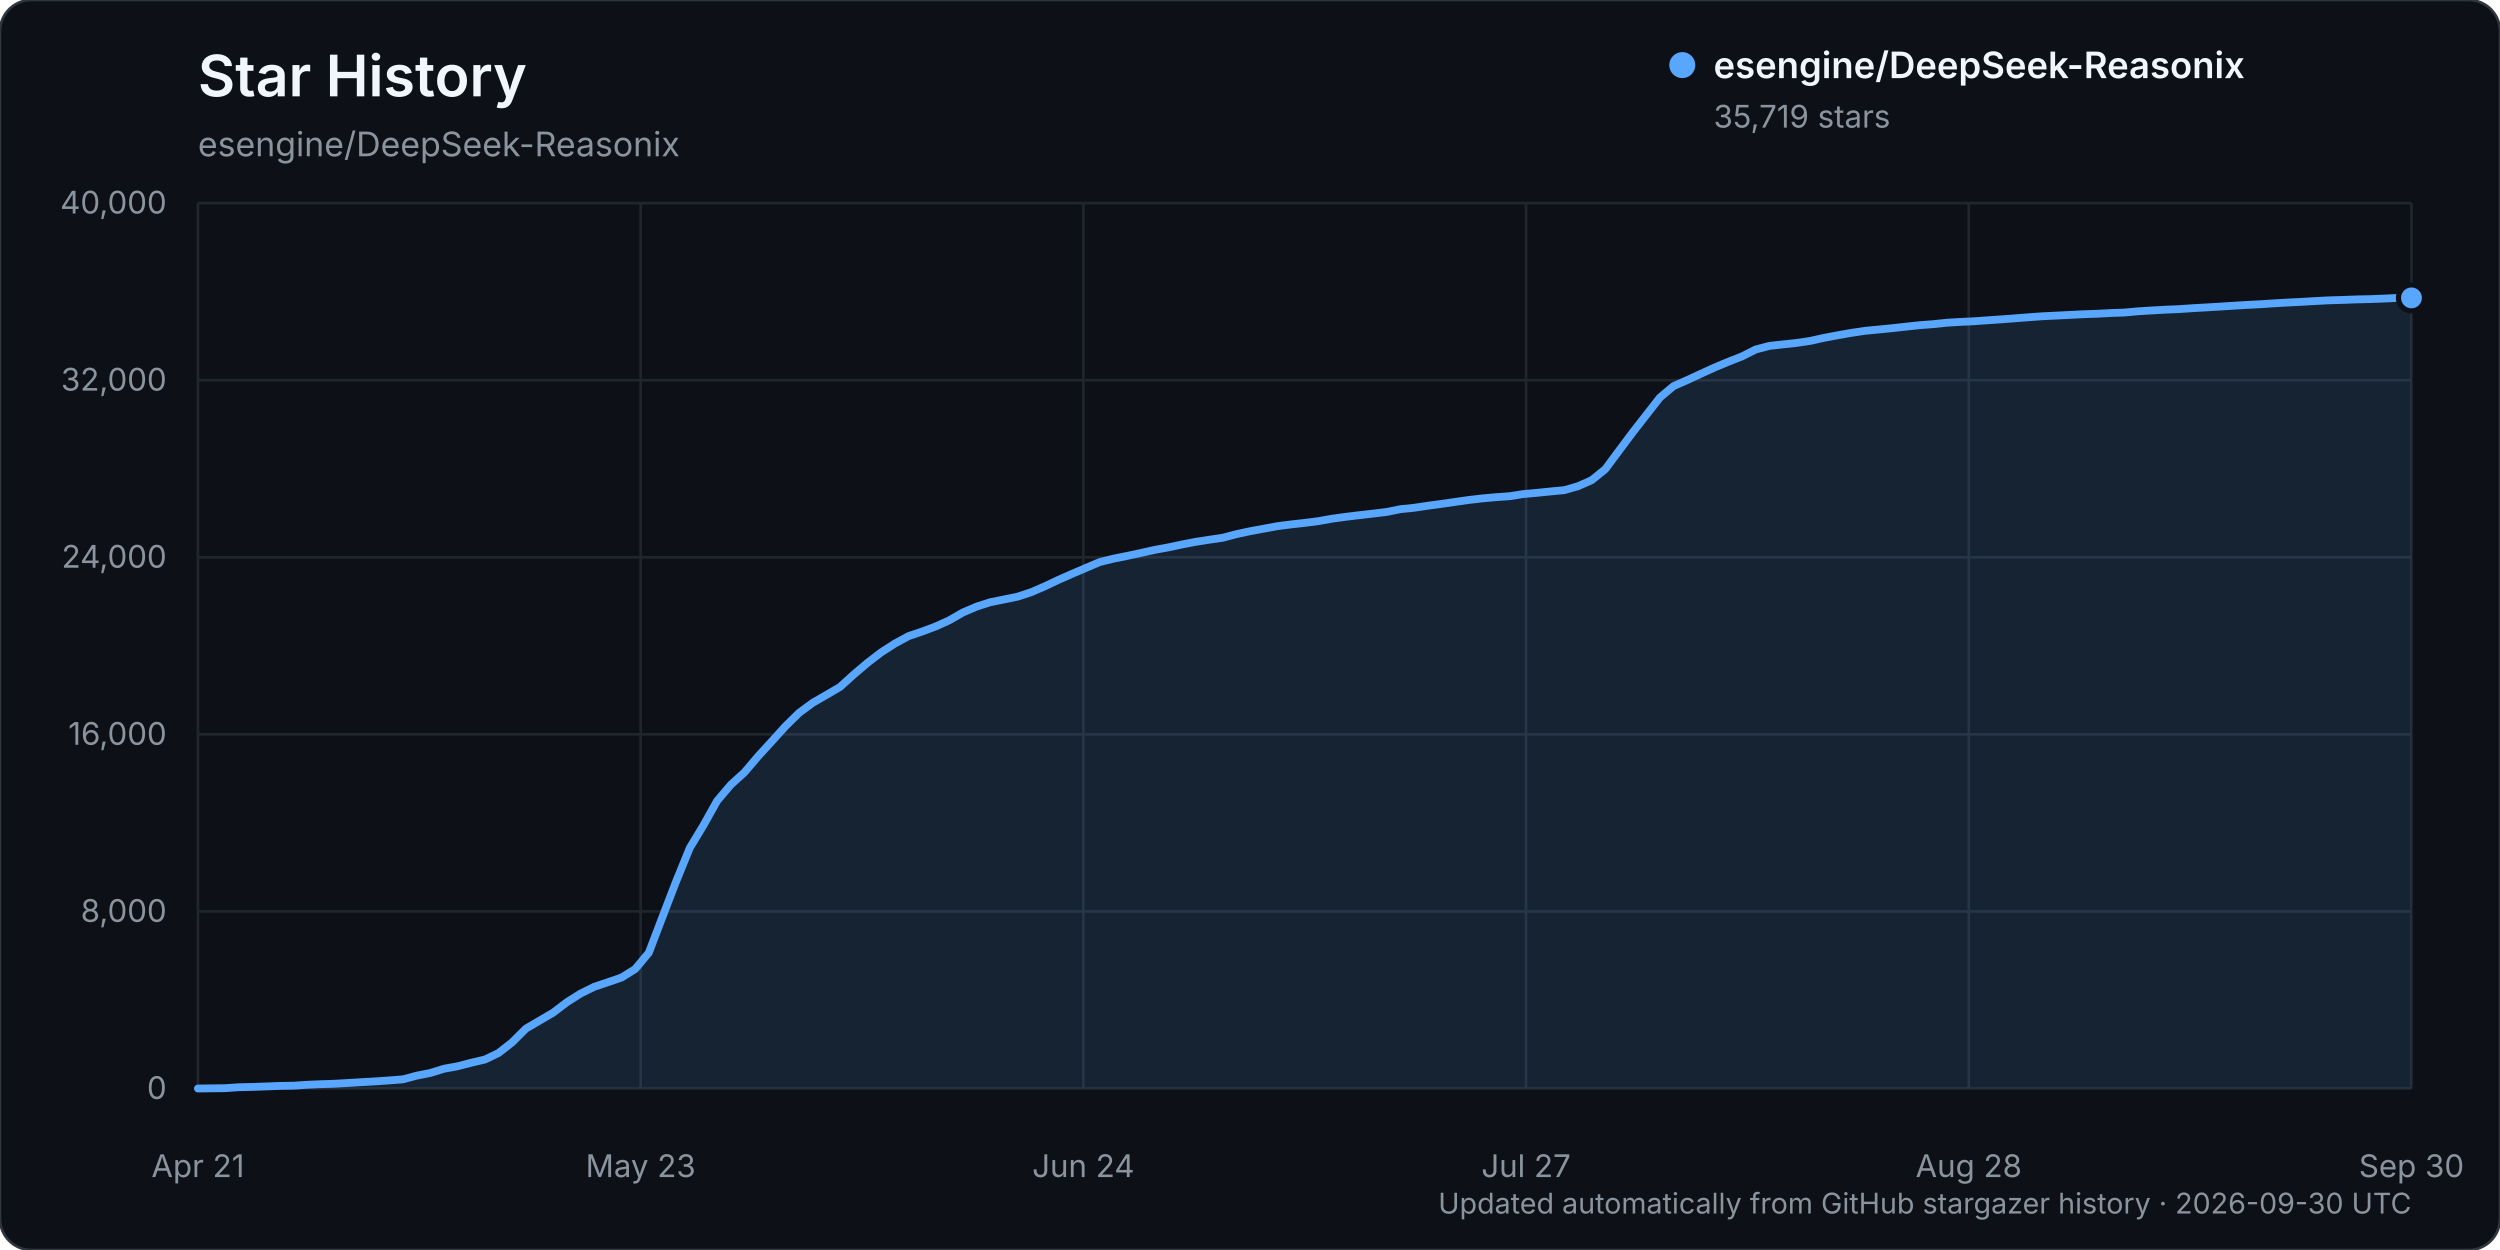
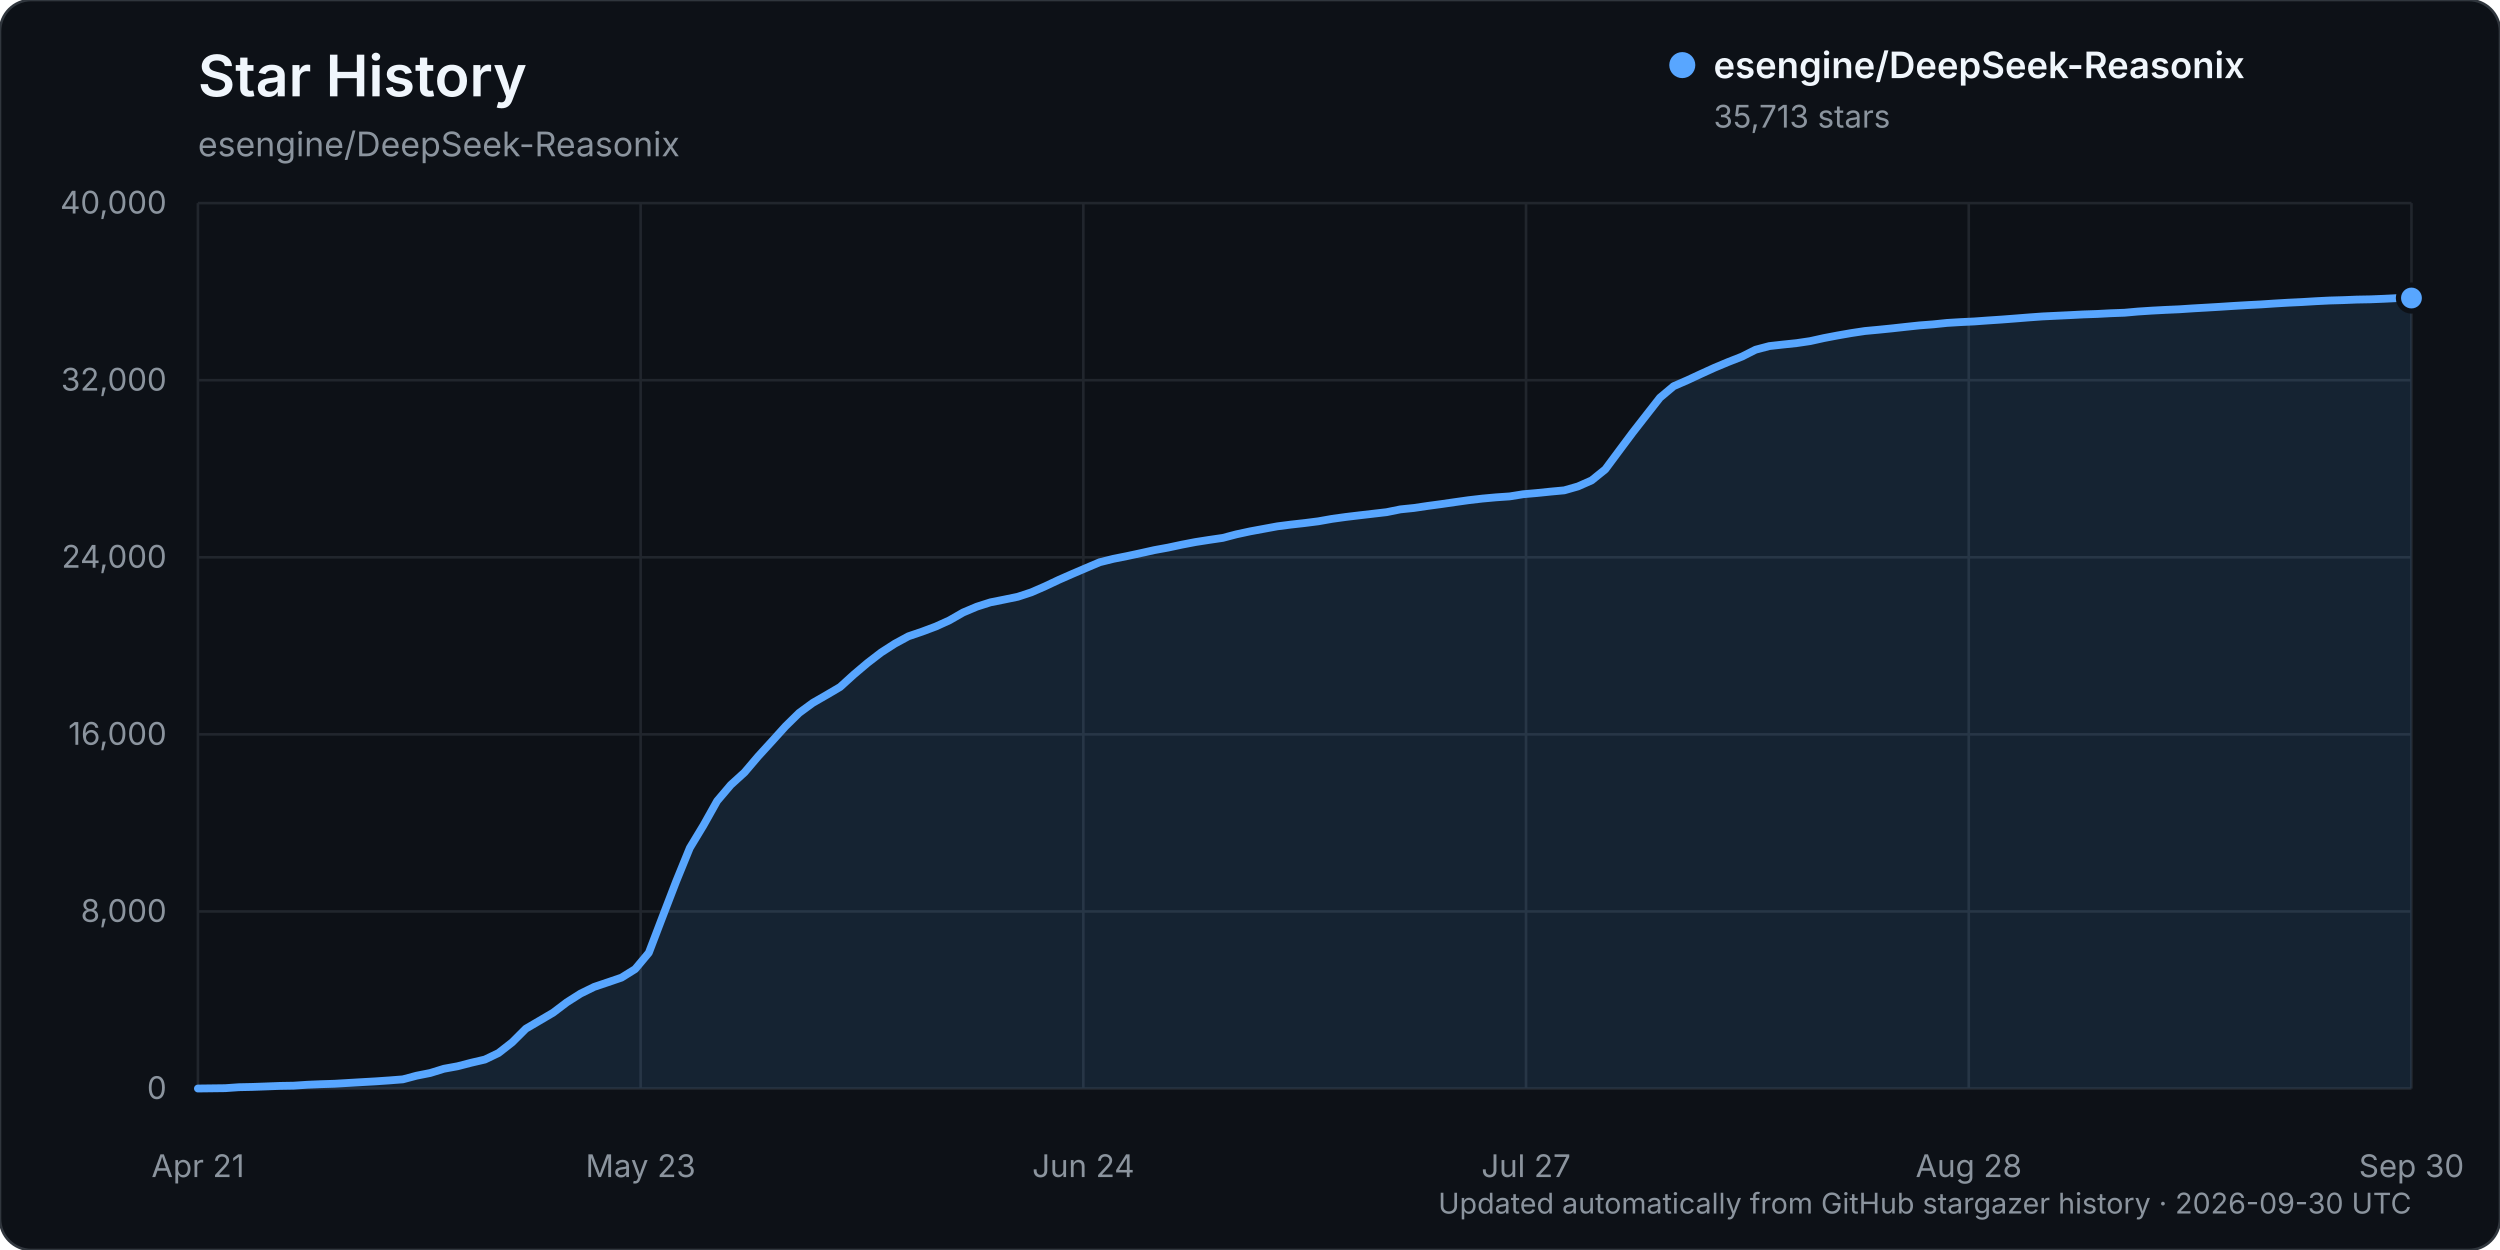
<svg xmlns="http://www.w3.org/2000/svg" width="960" height="480" viewBox="0 0 960 480" role="img" aria-labelledby="title description">
  <rect width="960" height="480" rx="12" fill="#0d1117" stroke="#30363d" />
  <text x="76" y="37" fill="#f0f6fc" font-family="-apple-system, BlinkMacSystemFont, 'Segoe UI', sans-serif" font-size="22" font-weight="600">Star History</text>
  <text x="76" y="60" fill="#8b949e" font-family="-apple-system, BlinkMacSystemFont, 'Segoe UI', sans-serif" font-size="13">esengine/DeepSeek-Reasonix</text>
  <g font-family="-apple-system, BlinkMacSystemFont, 'Segoe UI', sans-serif">
    <line x1="76" y1="418.00" x2="926" y2="418.00" stroke="#21262d" stroke-width="1" />
    <text x="64" y="422.00" text-anchor="end" fill="#8b949e" font-size="12">0</text>
    <line x1="76" y1="350.00" x2="926" y2="350.00" stroke="#21262d" stroke-width="1" />
    <text x="64" y="354.00" text-anchor="end" fill="#8b949e" font-size="12">8,000</text>
    <line x1="76" y1="282.00" x2="926" y2="282.00" stroke="#21262d" stroke-width="1" />
    <text x="64" y="286.00" text-anchor="end" fill="#8b949e" font-size="12">16,000</text>
    <line x1="76" y1="214.00" x2="926" y2="214.00" stroke="#21262d" stroke-width="1" />
    <text x="64" y="218.00" text-anchor="end" fill="#8b949e" font-size="12">24,000</text>
    <line x1="76" y1="146.00" x2="926" y2="146.00" stroke="#21262d" stroke-width="1" />
    <text x="64" y="150.00" text-anchor="end" fill="#8b949e" font-size="12">32,000</text>
    <line x1="76" y1="78.00" x2="926" y2="78.00" stroke="#21262d" stroke-width="1" />
    <text x="64" y="82.00" text-anchor="end" fill="#8b949e" font-size="12">40,000</text>
    <line x1="76.00" y1="78" x2="76.00" y2="418" stroke="#21262d" stroke-width="1" />
    <text x="76.00" y="452" text-anchor="middle" fill="#8b949e" font-size="12">Apr 21</text>
    <line x1="246.00" y1="78" x2="246.00" y2="418" stroke="#21262d" stroke-width="1" />
    <text x="246.00" y="452" text-anchor="middle" fill="#8b949e" font-size="12">May 23</text>
    <line x1="416.00" y1="78" x2="416.00" y2="418" stroke="#21262d" stroke-width="1" />
    <text x="416.00" y="452" text-anchor="middle" fill="#8b949e" font-size="12">Jun 24</text>
    <line x1="586.00" y1="78" x2="586.00" y2="418" stroke="#21262d" stroke-width="1" />
    <text x="586.00" y="452" text-anchor="middle" fill="#8b949e" font-size="12">Jul 27</text>
    <line x1="756.00" y1="78" x2="756.00" y2="418" stroke="#21262d" stroke-width="1" />
    <text x="756.00" y="452" text-anchor="middle" fill="#8b949e" font-size="12">Aug 28</text>
    <line x1="926.00" y1="78" x2="926.00" y2="418" stroke="#21262d" stroke-width="1" />
    <text x="926.00" y="452" text-anchor="middle" fill="#8b949e" font-size="12">Sep 30</text>
-     <path d="M76.00,417.99 L86.49,417.86 L91.74,417.49 L96.99,417.38 L102.23,417.19 L107.48,416.99 L112.73,416.90 L117.98,416.55 L123.22,416.33 L128.47,416.16 L133.72,415.85 L138.96,415.54 L144.21,415.24 L149.46,414.88 L154.70,414.47 L159.95,413.07 L165.20,412.03 L170.44,410.41 L175.69,409.45 L180.94,408.09 L186.19,406.87 L191.43,404.36 L196.68,400.25 L201.93,395.01 L207.17,391.93 L212.42,388.85 L217.67,384.86 L222.91,381.54 L228.16,378.95 L233.41,377.18 L238.65,375.39 L243.90,372.13 L249.15,365.84 L254.40,352.07 L259.64,338.46 L264.89,325.59 L270.14,316.90 L275.38,307.53 L280.63,301.35 L285.88,296.58 L291.12,290.42 L296.37,284.68 L301.62,278.87 L306.86,273.73 L312.11,269.87 L317.36,266.84 L322.60,263.77 L327.85,259.00 L333.10,254.55 L338.35,250.52 L343.59,247.15 L348.84,244.29 L354.09,242.51 L359.33,240.55 L364.58,238.17 L369.83,235.15 L375.07,232.92 L380.32,231.24 L385.57,230.19 L390.81,229.11 L396.06,227.38 L401.31,225.09 L406.56,222.61 L411.80,220.31 L417.05,218.06 L422.30,215.83 L427.54,214.53 L432.79,213.48 L438.04,212.35 L443.28,211.18 L448.53,210.22 L453.78,209.10 L459.02,208.09 L464.27,207.27 L469.52,206.50 L474.77,205.12 L480.01,203.99 L485.26,203.02 L490.51,202.05 L495.75,201.38 L501.00,200.79 L506.25,200.12 L511.49,199.19 L516.74,198.46 L521.99,197.83 L527.23,197.22 L532.48,196.60 L537.73,195.53 L542.98,194.99 L548.22,194.21 L553.47,193.50 L558.72,192.74 L563.96,192.00 L569.21,191.39 L574.46,190.91 L579.70,190.55 L584.95,189.72 L590.20,189.25 L595.44,188.71 L600.69,188.22 L605.94,186.72 L611.19,184.40 L616.43,180.17 L621.68,173.10 L626.93,166.08 L632.17,159.35 L637.42,152.64 L642.67,148.24 L647.91,145.95 L653.16,143.51 L658.41,141.12 L663.65,138.93 L668.90,136.87 L674.15,134.22 L679.40,132.83 L684.64,132.25 L689.89,131.69 L695.14,130.91 L700.38,129.75 L705.63,128.75 L710.88,127.83 L716.12,127.04 L721.37,126.54 L726.62,126.02 L731.86,125.44 L737.11,124.88 L742.36,124.47 L747.60,123.93 L752.85,123.61 L758.10,123.36 L763.35,122.98 L768.59,122.63 L773.84,122.23 L779.09,121.82 L784.33,121.44 L789.58,121.19 L794.83,120.93 L800.07,120.66 L805.32,120.48 L810.57,120.20 L815.81,120.02 L821.06,119.54 L826.31,119.21 L831.56,118.92 L836.80,118.70 L842.05,118.34 L847.30,118.04 L852.54,117.73 L857.79,117.39 L863.04,117.08 L868.28,116.81 L873.53,116.46 L878.78,116.16 L884.02,115.90 L889.27,115.59 L894.52,115.32 L899.77,115.17 L905.01,114.97 L910.26,114.86 L915.51,114.65 L920.75,114.40 L926.00,114.39 L926.00,418.00 L76.00,418.00 Z" fill="#58a6ff" opacity="0.12" />
-     <path d="M76.00,417.99 L86.49,417.86 L91.74,417.49 L96.99,417.38 L102.23,417.19 L107.48,416.99 L112.73,416.90 L117.98,416.55 L123.22,416.33 L128.47,416.16 L133.72,415.85 L138.96,415.54 L144.21,415.24 L149.46,414.88 L154.70,414.47 L159.95,413.07 L165.20,412.03 L170.44,410.41 L175.69,409.45 L180.94,408.09 L186.19,406.87 L191.43,404.36 L196.68,400.25 L201.93,395.01 L207.17,391.93 L212.42,388.85 L217.67,384.86 L222.91,381.54 L228.16,378.95 L233.41,377.18 L238.65,375.39 L243.90,372.13 L249.15,365.84 L254.40,352.07 L259.64,338.46 L264.89,325.59 L270.14,316.90 L275.38,307.53 L280.63,301.35 L285.88,296.58 L291.12,290.42 L296.37,284.68 L301.62,278.87 L306.86,273.73 L312.11,269.87 L317.36,266.84 L322.60,263.77 L327.85,259.00 L333.10,254.55 L338.35,250.52 L343.59,247.15 L348.84,244.29 L354.09,242.51 L359.33,240.55 L364.58,238.17 L369.83,235.15 L375.07,232.92 L380.32,231.24 L385.57,230.19 L390.81,229.11 L396.06,227.38 L401.31,225.09 L406.56,222.61 L411.80,220.31 L417.05,218.06 L422.30,215.83 L427.54,214.53 L432.79,213.48 L438.04,212.35 L443.28,211.18 L448.53,210.22 L453.78,209.10 L459.02,208.09 L464.27,207.27 L469.52,206.50 L474.77,205.12 L480.01,203.99 L485.26,203.02 L490.51,202.05 L495.75,201.38 L501.00,200.79 L506.25,200.12 L511.49,199.19 L516.74,198.46 L521.99,197.83 L527.23,197.22 L532.48,196.60 L537.73,195.53 L542.98,194.99 L548.22,194.21 L553.47,193.50 L558.72,192.74 L563.96,192.00 L569.21,191.39 L574.46,190.91 L579.70,190.55 L584.95,189.72 L590.20,189.25 L595.44,188.71 L600.69,188.22 L605.94,186.72 L611.19,184.40 L616.43,180.17 L621.68,173.10 L626.93,166.08 L632.17,159.35 L637.42,152.64 L642.67,148.24 L647.91,145.95 L653.16,143.51 L658.41,141.12 L663.65,138.93 L668.90,136.87 L674.15,134.22 L679.40,132.83 L684.64,132.25 L689.89,131.69 L695.14,130.91 L700.38,129.75 L705.63,128.75 L710.88,127.83 L716.12,127.04 L721.37,126.54 L726.62,126.02 L731.86,125.44 L737.11,124.88 L742.36,124.47 L747.60,123.93 L752.85,123.61 L758.10,123.36 L763.35,122.98 L768.59,122.63 L773.84,122.23 L779.09,121.82 L784.33,121.44 L789.58,121.19 L794.83,120.93 L800.07,120.66 L805.32,120.48 L810.57,120.20 L815.81,120.02 L821.06,119.54 L826.31,119.21 L831.56,118.92 L836.80,118.70 L842.05,118.34 L847.30,118.04 L852.54,117.73 L857.79,117.39 L863.04,117.08 L868.28,116.81 L873.53,116.46 L878.78,116.16 L884.02,115.90 L889.27,115.59 L894.52,115.32 L899.77,115.17 L905.01,114.97 L910.26,114.86 L915.51,114.65 L920.75,114.40 L926.00,114.39" fill="none" stroke="#58a6ff" stroke-width="3" stroke-linecap="round" stroke-linejoin="round" />
-     <circle cx="926.00" cy="114.39" r="5" fill="#58a6ff" stroke="#0d1117" stroke-width="2" />
+     <path d="M76.00,417.99 L86.49,417.86 L91.74,417.49 L96.99,417.38 L102.23,417.19 L107.48,416.99 L112.73,416.90 L117.98,416.55 L123.22,416.33 L128.47,416.16 L133.72,415.85 L138.96,415.54 L144.21,415.24 L149.46,414.88 L154.70,414.47 L159.95,413.07 L165.20,412.03 L170.44,410.41 L175.69,409.45 L180.94,408.09 L186.19,406.87 L191.43,404.36 L196.68,400.26 L201.93,395.02 L207.17,391.95 L212.42,388.86 L217.67,384.88 L222.91,381.55 L228.16,378.97 L233.41,377.20 L238.65,375.41 L243.90,372.14 L249.15,365.86 L254.40,352.09 L259.64,338.47 L264.89,325.61 L270.14,316.93 L275.38,307.58 L280.63,301.39 L285.88,296.62 L291.12,290.46 L296.37,284.72 L301.62,278.91 L306.86,273.77 L312.11,269.91 L317.36,266.89 L322.60,263.81 L327.85,259.04 L333.10,254.60 L338.35,250.56 L343.59,247.19 L348.84,244.34 L354.09,242.55 L359.33,240.59 L364.58,238.21 L369.83,235.20 L375.07,232.98 L380.32,231.30 L385.57,230.25 L390.81,229.17 L396.06,227.44 L401.31,225.15 L406.56,222.67 L411.80,220.37 L417.05,218.12 L422.30,215.89 L427.54,214.59 L432.79,213.54 L438.04,212.41 L443.28,211.24 L448.53,210.28 L453.78,209.16 L459.02,208.15 L464.27,207.33 L469.52,206.56 L474.77,205.18 L480.01,204.05 L485.26,203.08 L490.51,202.11 L495.75,201.44 L501.00,200.85 L506.25,200.18 L511.49,199.25 L516.74,198.52 L521.99,197.89 L527.23,197.28 L532.48,196.67 L537.73,195.60 L542.98,195.06 L548.22,194.28 L553.47,193.57 L558.72,192.81 L563.96,192.07 L569.21,191.46 L574.46,190.98 L579.70,190.62 L584.95,189.78 L590.20,189.32 L595.44,188.78 L600.69,188.29 L605.94,186.79 L611.19,184.47 L616.43,180.24 L621.68,173.17 L626.93,166.14 L632.17,159.42 L637.42,152.71 L642.67,148.30 L647.91,146.02 L653.16,143.58 L658.41,141.19 L663.65,139.00 L668.90,136.94 L674.15,134.29 L679.40,132.90 L684.64,132.31 L689.89,131.76 L695.14,130.98 L700.38,129.82 L705.63,128.82 L710.88,127.90 L716.12,127.11 L721.37,126.62 L726.62,126.09 L731.86,125.51 L737.11,124.95 L742.36,124.55 L747.60,124.01 L752.85,123.69 L758.10,123.44 L763.35,123.06 L768.59,122.71 L773.84,122.31 L779.09,121.89 L784.33,121.51 L789.58,121.26 L794.83,121.01 L800.07,120.74 L805.32,120.56 L810.57,120.28 L815.81,120.09 L821.06,119.62 L826.31,119.28 L831.56,119.00 L836.80,118.77 L842.05,118.42 L847.30,118.12 L852.54,117.81 L857.79,117.47 L863.04,117.16 L868.28,116.89 L873.53,116.54 L878.78,116.23 L884.02,115.98 L889.27,115.66 L894.52,115.40 L899.77,115.25 L905.01,115.04 L910.26,114.94 L915.51,114.73 L920.75,114.47 L926.00,114.44 L926.00,418.00 L76.00,418.00 Z" fill="#58a6ff" opacity="0.12" />
+     <path d="M76.00,417.99 L86.49,417.86 L91.74,417.49 L96.99,417.38 L102.23,417.19 L107.48,416.99 L112.73,416.90 L117.98,416.55 L123.22,416.33 L128.47,416.16 L133.72,415.85 L138.96,415.54 L144.21,415.24 L149.46,414.88 L154.70,414.47 L159.95,413.07 L165.20,412.03 L170.44,410.41 L175.69,409.45 L180.94,408.09 L186.19,406.87 L191.43,404.36 L196.68,400.26 L201.93,395.02 L207.17,391.95 L212.42,388.86 L217.67,384.88 L222.91,381.55 L228.16,378.97 L233.41,377.20 L238.65,375.41 L243.90,372.14 L249.15,365.86 L254.40,352.09 L259.64,338.47 L264.89,325.61 L270.14,316.93 L275.38,307.58 L280.63,301.39 L285.88,296.62 L291.12,290.46 L296.37,284.72 L301.62,278.91 L306.86,273.77 L312.11,269.91 L317.36,266.89 L322.60,263.81 L327.85,259.04 L333.10,254.60 L338.35,250.56 L343.59,247.19 L348.84,244.34 L354.09,242.55 L359.33,240.59 L364.58,238.21 L369.83,235.20 L375.07,232.98 L380.32,231.30 L385.57,230.25 L390.81,229.17 L396.06,227.44 L401.31,225.15 L406.56,222.67 L411.80,220.37 L417.05,218.12 L422.30,215.89 L427.54,214.59 L432.79,213.54 L438.04,212.41 L443.28,211.24 L448.53,210.28 L453.78,209.16 L459.02,208.15 L464.27,207.33 L469.52,206.56 L474.77,205.18 L480.01,204.05 L485.26,203.08 L490.51,202.11 L495.75,201.44 L501.00,200.85 L506.25,200.18 L511.49,199.25 L516.74,198.52 L521.99,197.89 L527.23,197.28 L532.48,196.67 L537.73,195.60 L542.98,195.06 L548.22,194.28 L553.47,193.57 L558.72,192.81 L563.96,192.07 L569.21,191.46 L574.46,190.98 L579.70,190.62 L584.95,189.78 L590.20,189.32 L595.44,188.78 L600.69,188.29 L605.94,186.79 L611.19,184.47 L616.43,180.24 L621.68,173.17 L626.93,166.14 L632.17,159.42 L637.42,152.71 L642.67,148.30 L647.91,146.02 L653.16,143.58 L658.41,141.19 L663.65,139.00 L668.90,136.94 L674.15,134.29 L679.40,132.90 L684.64,132.31 L689.89,131.76 L695.14,130.98 L700.38,129.82 L705.63,128.82 L710.88,127.90 L716.12,127.11 L721.37,126.62 L726.62,126.09 L731.86,125.51 L737.11,124.95 L742.36,124.55 L747.60,124.01 L752.85,123.69 L758.10,123.44 L763.35,123.06 L768.59,122.71 L773.84,122.31 L779.09,121.89 L784.33,121.51 L789.58,121.26 L794.83,121.01 L800.07,120.74 L805.32,120.56 L810.57,120.28 L815.81,120.09 L821.06,119.62 L826.31,119.28 L831.56,119.00 L836.80,118.77 L842.05,118.42 L847.30,118.12 L852.54,117.81 L857.79,117.47 L863.04,117.16 L868.28,116.89 L873.53,116.54 L878.78,116.23 L884.02,115.98 L889.27,115.66 L894.52,115.40 L899.77,115.25 L905.01,115.04 L910.26,114.94 L915.51,114.73 L920.75,114.47 L926.00,114.44" fill="none" stroke="#58a6ff" stroke-width="3" stroke-linecap="round" stroke-linejoin="round" />
+     <circle cx="926.00" cy="114.44" r="5" fill="#58a6ff" stroke="#0d1117" stroke-width="2" />
    <g transform="translate(646, 25)">
      <circle cx="0" cy="0" r="5" fill="#58a6ff" />
      <text x="12" y="5" fill="#f0f6fc" font-size="14" font-weight="600">esengine/DeepSeek-Reasonix</text>
-       <text x="12" y="24" fill="#8b949e" font-size="12">35,719 stars</text>
+       <text x="12" y="24" fill="#8b949e" font-size="12">35,713 stars</text>
    </g>
    <text x="926" y="466" text-anchor="end" fill="#8b949e" font-size="11">Updated automatically from GitHub stargazer history · 2026-09-30 UTC</text>
  </g>
</svg>
